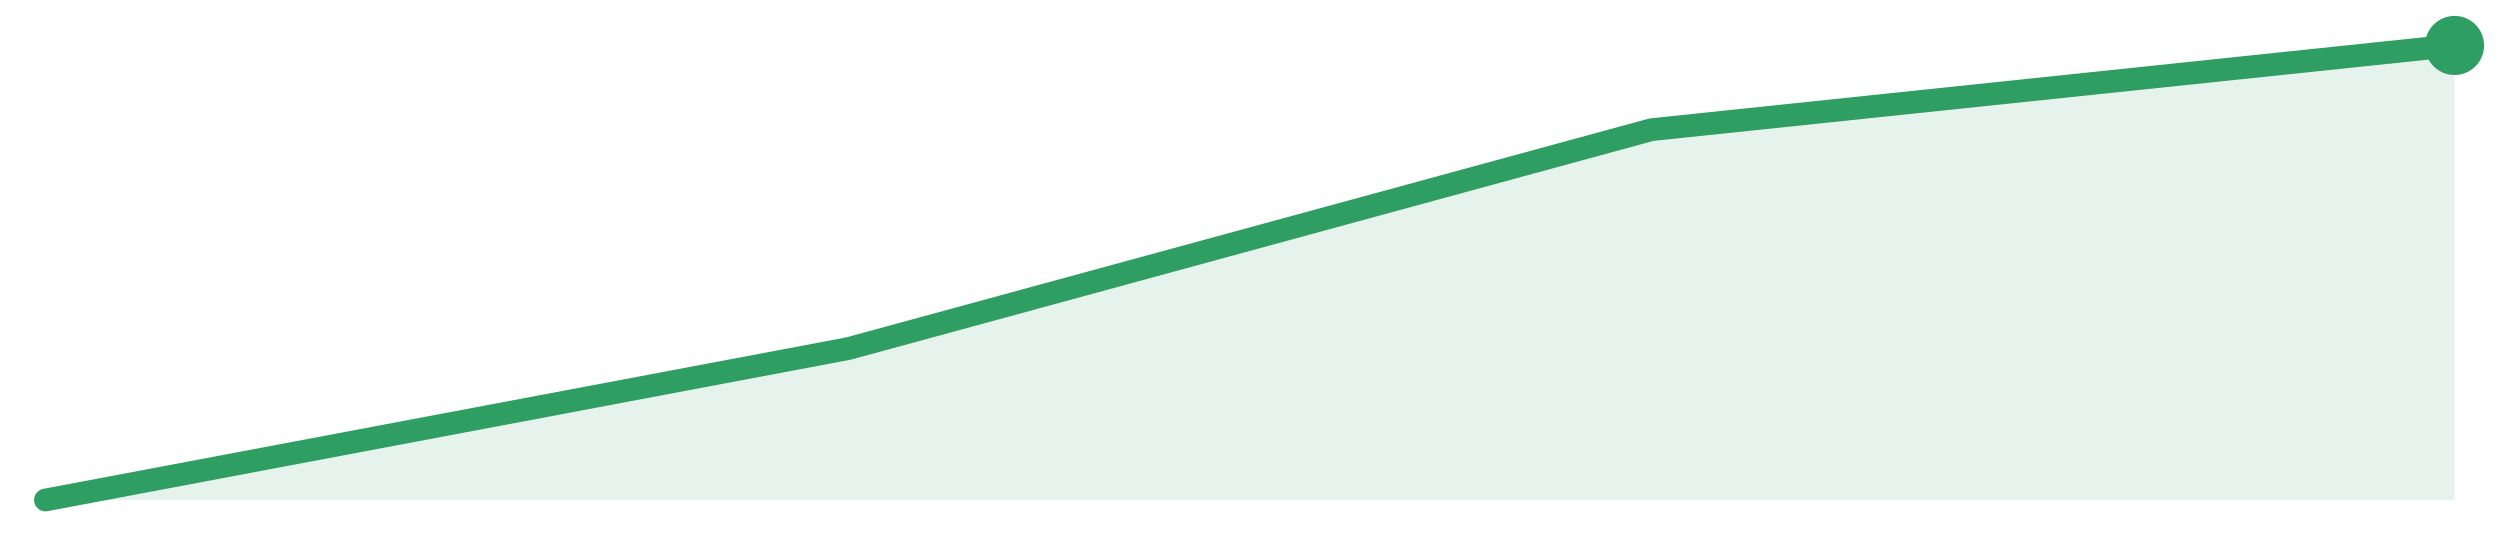
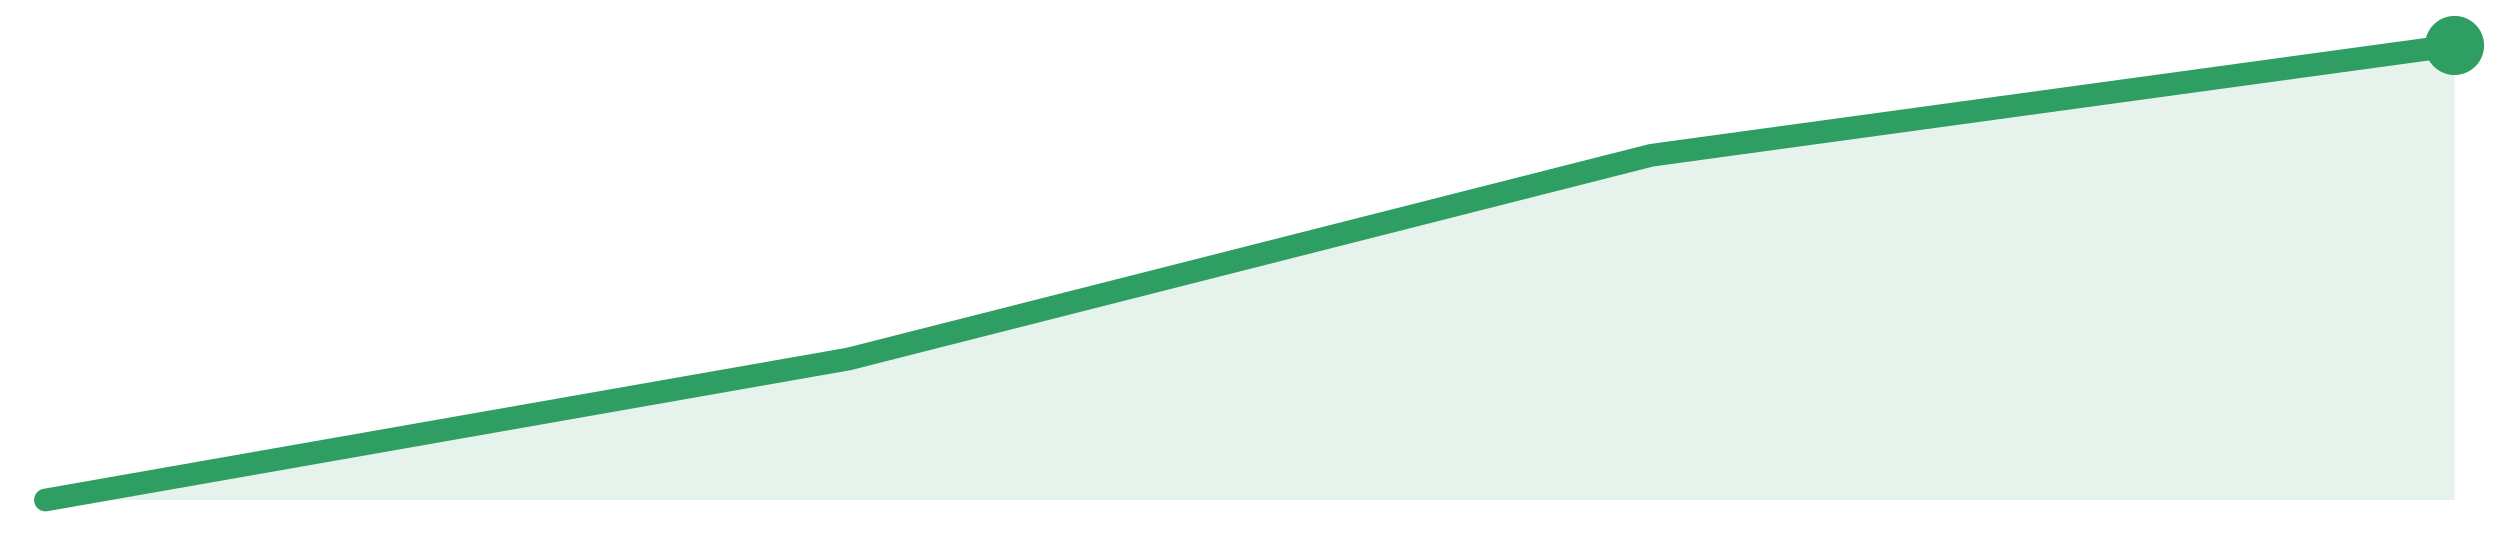
<svg xmlns="http://www.w3.org/2000/svg" width="220" height="48" viewBox="0 0 220 48" role="img" aria-label="trend">
-   <path d="M4.0,44.0 L4.0,44.0 L74.67,30.67 L145.33,11.41 L216.0,4.0 L216.0,44.0 Z" fill="#2f9e631f" />
-   <path d="M4.0,44.0 L74.67,30.67 L145.33,11.41 L216.0,4.0" fill="none" stroke="#2f9e63" stroke-width="2" stroke-linejoin="round" stroke-linecap="round" />
+   <path d="M4.0,44.0 L4.0,44.0 L74.67,31.59 L145.33,13.66 L216.0,4.0 L216.0,44.0 Z" fill="#2f9e631f" />
+   <path d="M4.0,44.0 L74.67,31.59 L145.33,13.66 L216.0,4.0" fill="none" stroke="#2f9e63" stroke-width="2" stroke-linejoin="round" stroke-linecap="round" />
  <circle cx="216.0" cy="4.0" r="2.6" fill="#2f9e63" />
</svg>
